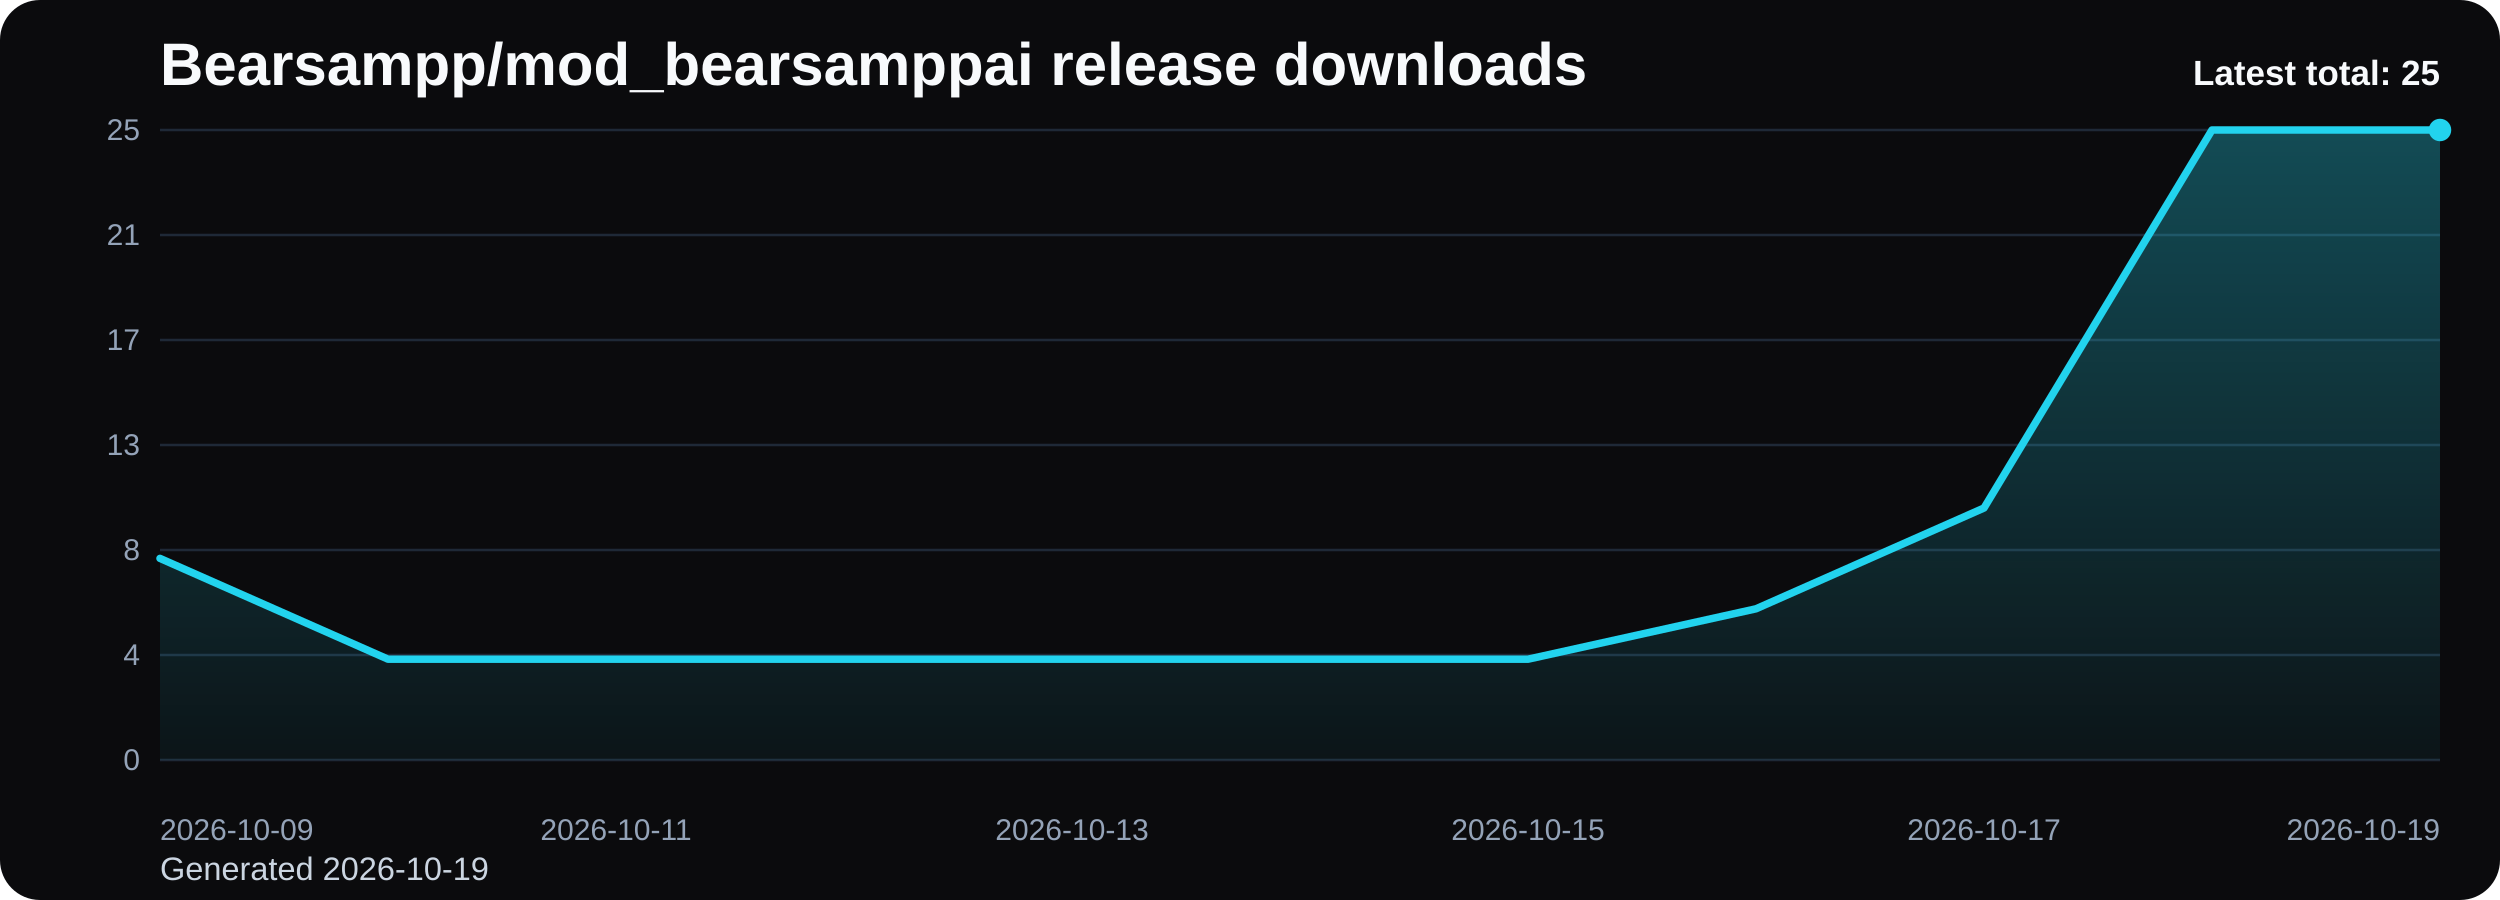
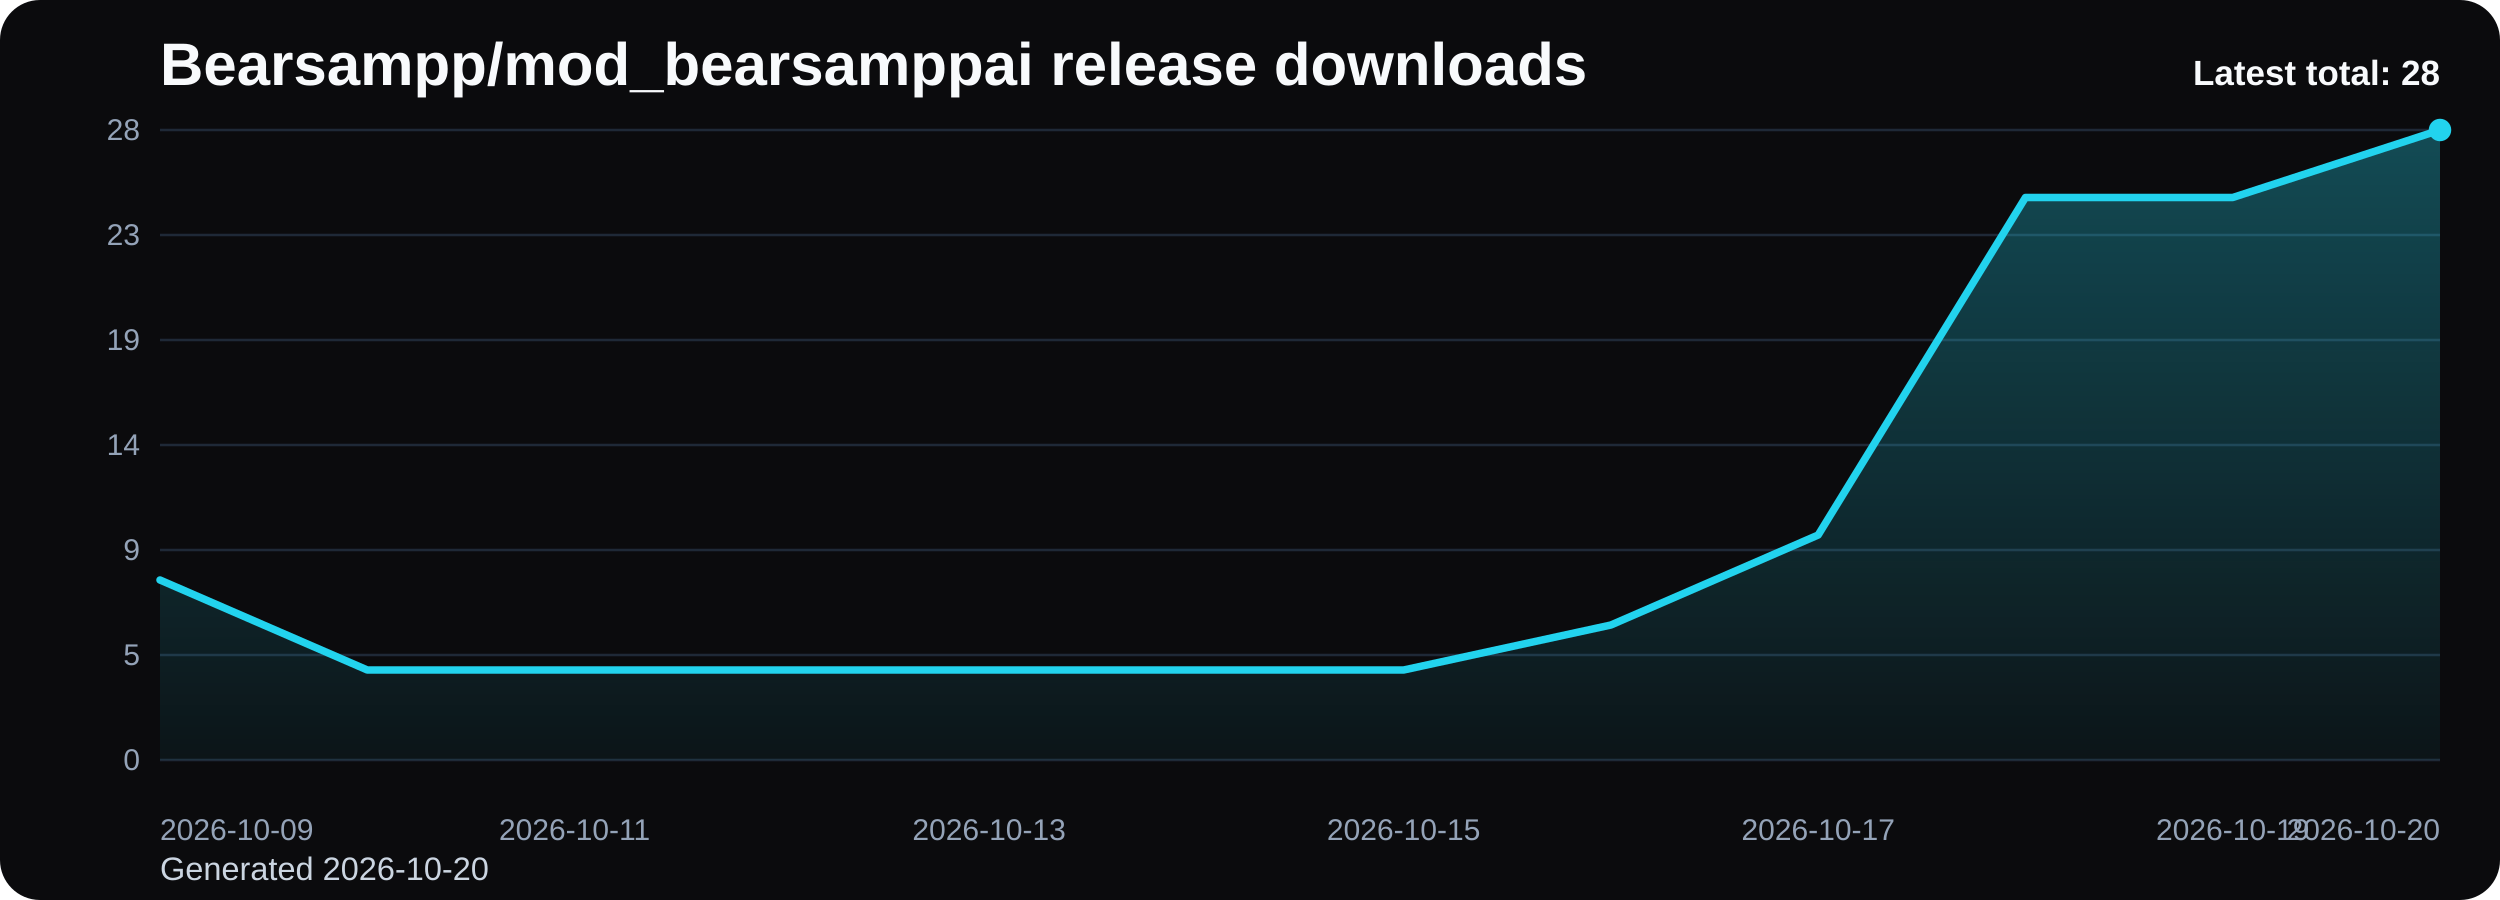
<svg xmlns="http://www.w3.org/2000/svg" viewBox="0 0 1000 360" role="img" aria-label="Bearsampp/mod_bearsamppai release downloads chart">
  <defs>
    <linearGradient id="fill-total-trend-black" x1="0" y1="0" x2="0" y2="1">
      <stop offset="0%" stop-color="#22d3ee" stop-opacity="0.32" />
      <stop offset="100%" stop-color="#22d3ee" stop-opacity="0.05" />
    </linearGradient>
    <style>
      .bg { fill: #0b0b0d; }
      .title { font: 700 24px Arial, sans-serif; fill: #f8fafc; }
      .sub { font: 400 13px Arial, sans-serif; fill: #cbd5e1; }
      .grid { stroke: #1f2937; stroke-width: 1; }
      .axis { font: 400 12px Arial, sans-serif; fill: #94a3b8; }
      .line { fill: none; stroke: #22d3ee; stroke-width: 3; stroke-linecap: round; stroke-linejoin: round; }
      .dot { fill: #22d3ee; }
      .value { font: 600 11px Arial, sans-serif; fill: #cbd5e1; }
      .latest { font: 700 14px Arial, sans-serif; fill: #f8fafc; }
    </style>
  </defs>
  <rect class="bg" x="0" y="0" width="1000" height="360" rx="16" />
  <text class="title" x="64" y="34">Bearsampp/mod_bearsamppai release downloads</text>
-   <text class="sub" x="64" y="352">Generated 2026-10-19</text>
+   <text class="sub" x="64" y="352">Generated 2026-10-20</text>
  <line x1="64" y1="52.00" x2="976" y2="52.00" class="grid" />
-   <text x="56" y="56.00" text-anchor="end" class="axis">25</text>
+   <text x="56" y="56.00" text-anchor="end" class="axis">28</text>
  <line x1="64" y1="94.00" x2="976" y2="94.00" class="grid" />
-   <text x="56" y="98.00" text-anchor="end" class="axis">21</text>
+   <text x="56" y="98.00" text-anchor="end" class="axis">23</text>
  <line x1="64" y1="136.00" x2="976" y2="136.00" class="grid" />
-   <text x="56" y="140.00" text-anchor="end" class="axis">17</text>
+   <text x="56" y="140.00" text-anchor="end" class="axis">19</text>
  <line x1="64" y1="178.00" x2="976" y2="178.00" class="grid" />
-   <text x="56" y="182.00" text-anchor="end" class="axis">13</text>
+   <text x="56" y="182.00" text-anchor="end" class="axis">14</text>
  <line x1="64" y1="220.00" x2="976" y2="220.00" class="grid" />
-   <text x="56" y="224.00" text-anchor="end" class="axis">8</text>
+   <text x="56" y="224.00" text-anchor="end" class="axis">9</text>
  <line x1="64" y1="262.00" x2="976" y2="262.00" class="grid" />
-   <text x="56" y="266.00" text-anchor="end" class="axis">4</text>
+   <text x="56" y="266.00" text-anchor="end" class="axis">5</text>
  <line x1="64" y1="304.00" x2="976" y2="304.00" class="grid" />
  <text x="56" y="308.00" text-anchor="end" class="axis">0</text>
-   <path d="M 64.00 304 L 64.00 223.36 L 155.20 263.68 L 246.40 263.68 L 337.60 263.68 L 428.80 263.68 L 520.00 263.68 L 611.20 263.68 L 702.40 243.52 L 793.60 203.20 L 884.80 52.00 L 976.00 52.00 L 976.00 304 Z" fill="url(#fill-total-trend-black)" />
-   <polyline class="line" points="64.00,223.36 155.20,263.68 246.40,263.68 337.60,263.68 428.80,263.68 520.00,263.68 611.20,263.68 702.40,243.52 793.60,203.20 884.80,52.00 976.00,52.00" />
+   <path d="M 64.00 304 L 64.00 232.00 L 146.91 268.00 L 229.82 268.00 L 312.73 268.00 L 395.64 268.00 L 478.55 268.00 L 561.45 268.00 L 644.36 250.00 L 727.27 214.00 L 810.18 79.00 L 893.09 79.00 L 976.00 52.00 L 976.00 304 Z" fill="url(#fill-total-trend-black)" />
+   <polyline class="line" points="64.00,232.00 146.91,268.00 229.82,268.00 312.73,268.00 395.64,268.00 478.55,268.00 561.45,268.00 644.36,250.00 727.27,214.00 810.18,79.00 893.09,79.00 976.00,52.00" />
  <circle class="dot" cx="976.00" cy="52.00" r="4.5" />
  <text class="axis" x="64.00" y="336" text-anchor="start">2026-10-09</text>
-   <text class="axis" x="246.40" y="336" text-anchor="middle">2026-10-11</text>
-   <text class="axis" x="428.80" y="336" text-anchor="middle">2026-10-13</text>
-   <text class="axis" x="611.20" y="336" text-anchor="middle">2026-10-15</text>
-   <text class="axis" x="793.60" y="336" text-anchor="middle">2026-10-17</text>
-   <text class="axis" x="976.00" y="336" text-anchor="end">2026-10-19</text>
-   <text class="latest" x="976" y="34" text-anchor="end">Latest total: 25</text>
+   <text class="axis" x="229.82" y="336" text-anchor="middle">2026-10-11</text>
+   <text class="axis" x="395.64" y="336" text-anchor="middle">2026-10-13</text>
+   <text class="axis" x="561.45" y="336" text-anchor="middle">2026-10-15</text>
+   <text class="axis" x="727.27" y="336" text-anchor="middle">2026-10-17</text>
+   <text class="axis" x="893.09" y="336" text-anchor="middle">2026-10-19</text>
+   <text class="axis" x="976.00" y="336" text-anchor="end">2026-10-20</text>
+   <text class="latest" x="976" y="34" text-anchor="end">Latest total: 28</text>
</svg>
